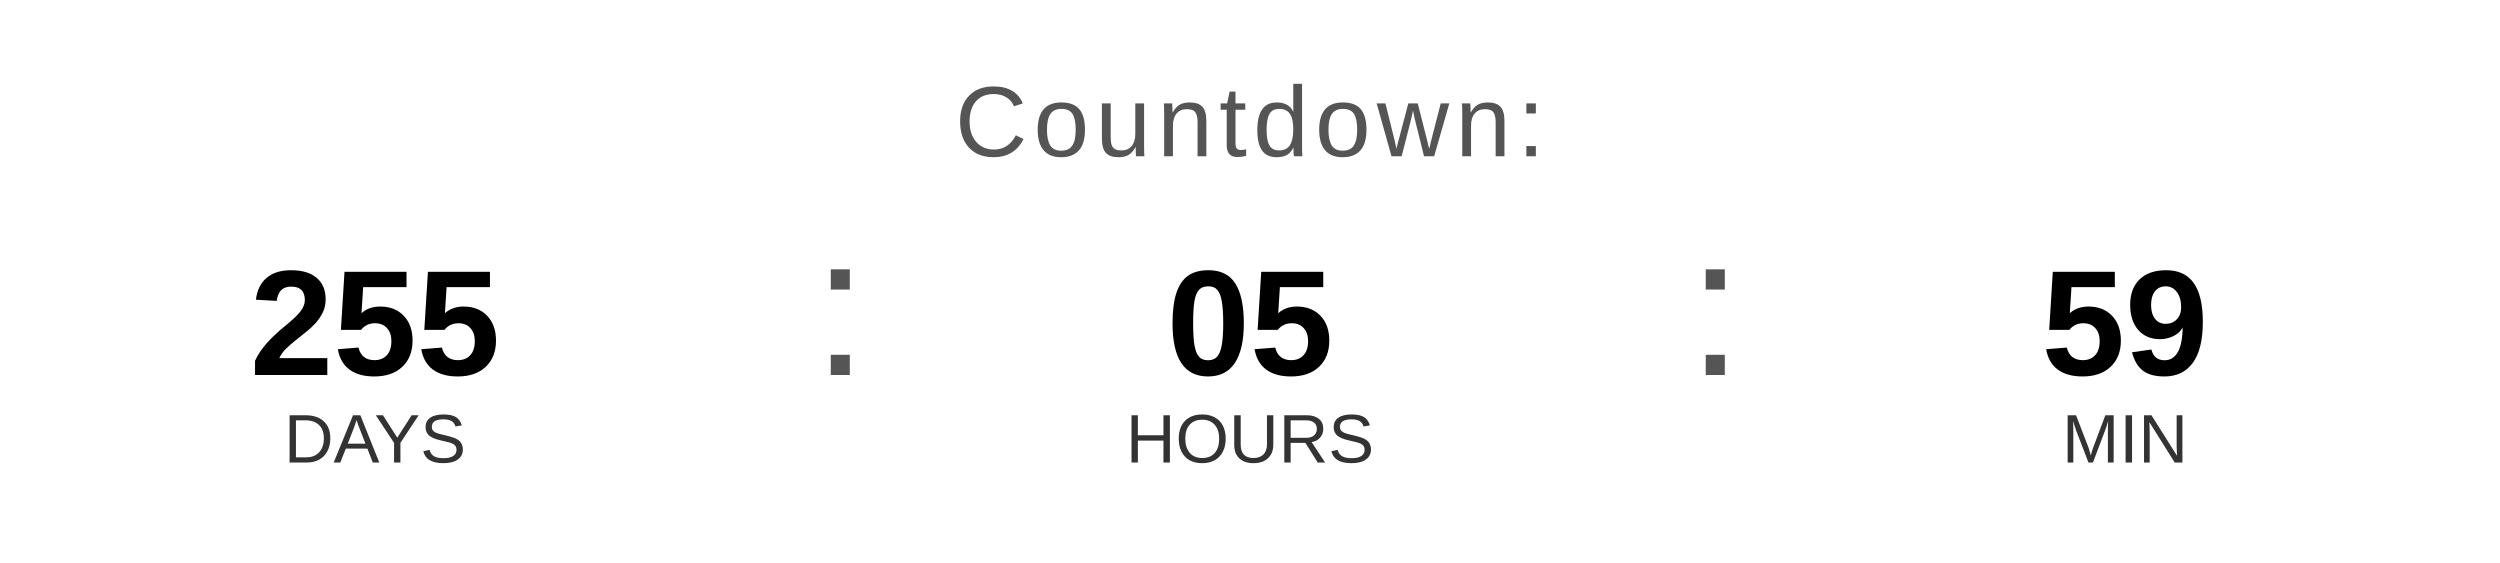
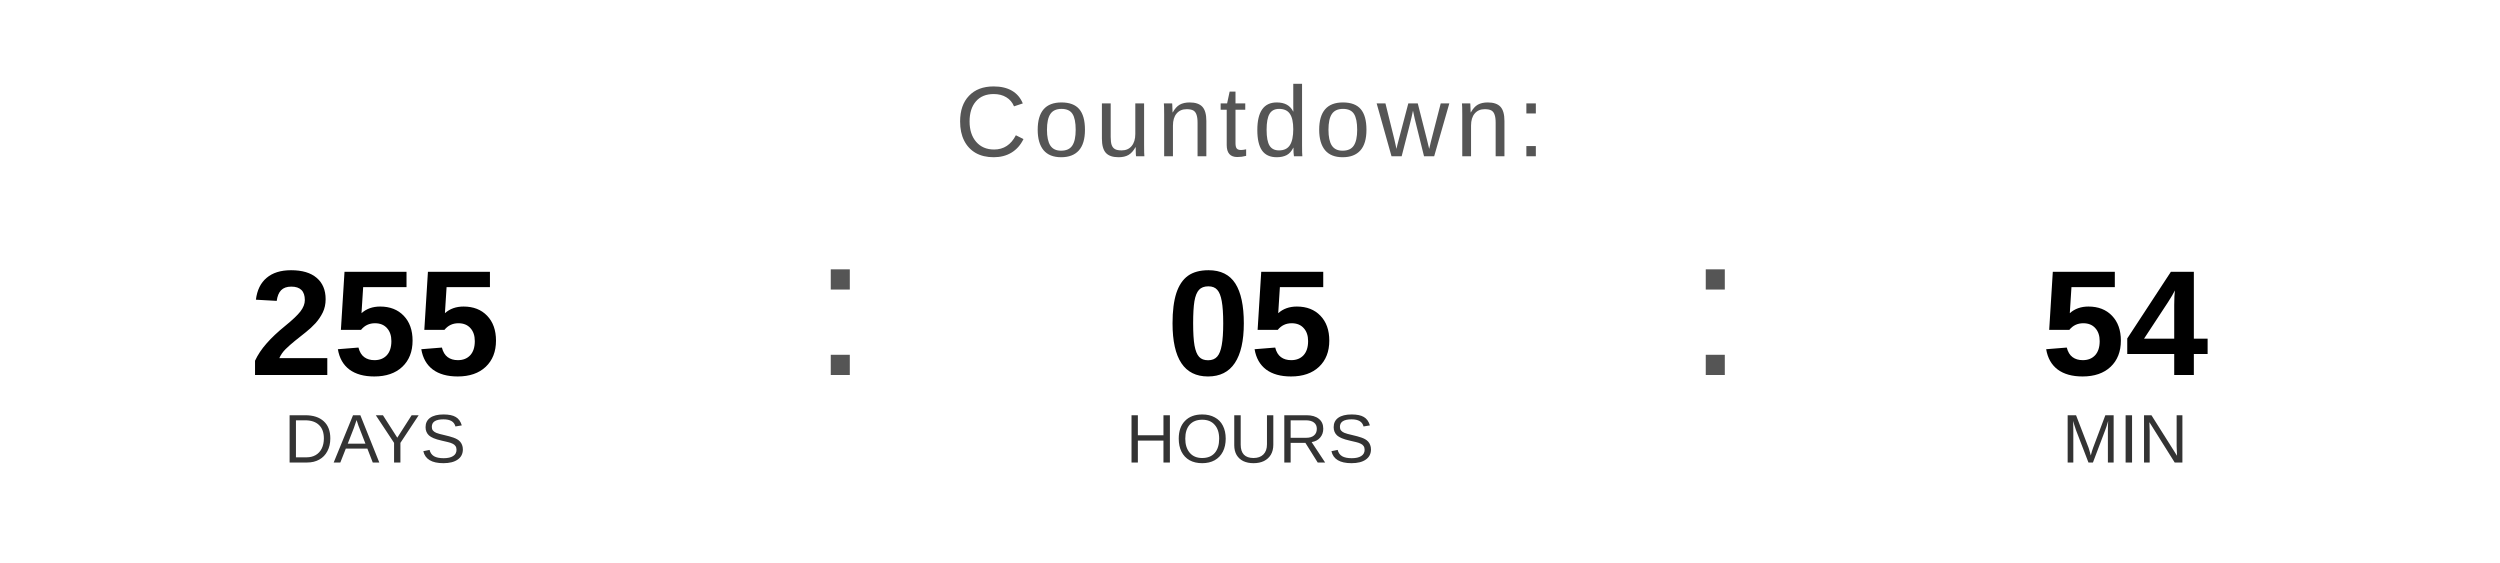
<svg xmlns="http://www.w3.org/2000/svg" width="400" height="90" viewBox="0 0 400 90">
  <text x="200" y="25" font-family="Arial, Helvetica, sans-serif" font-size="16" fill="#555555" text-anchor="middle" letter-spacing="1">
    Countdown:
  </text>
  <text x="60" y="60" font-family="Arial, Helvetica, sans-serif" font-size="24" font-weight="bold" fill="#000000" text-anchor="middle">255</text>
  <text x="60" y="74" font-family="Arial, Helvetica, sans-serif" font-size="11" fill="#333333" text-anchor="middle">DAYS</text>
  <text x="130" y="60" font-family="Arial, sans-serif" font-size="32" fill="#555555">:</text>
  <text x="200" y="60" font-family="Arial, Helvetica, sans-serif" font-size="24" font-weight="bold" fill="#000000" text-anchor="middle">05</text>
  <text x="200" y="74" font-family="Arial, Helvetica, sans-serif" font-size="11" fill="#333333" text-anchor="middle">HOURS</text>
  <text x="270" y="60" font-family="Arial, sans-serif" font-size="32" fill="#555555">:</text>
-   <text x="340" y="60" font-family="Arial, Helvetica, sans-serif" font-size="24" font-weight="bold" fill="#000000" text-anchor="middle">59</text>
+   <text x="340" y="60" font-family="Arial, Helvetica, sans-serif" font-size="24" font-weight="bold" fill="#000000" text-anchor="middle">54</text>
  <text x="340" y="74" font-family="Arial, Helvetica, sans-serif" font-size="11" fill="#333333" text-anchor="middle">MIN</text>
</svg>
